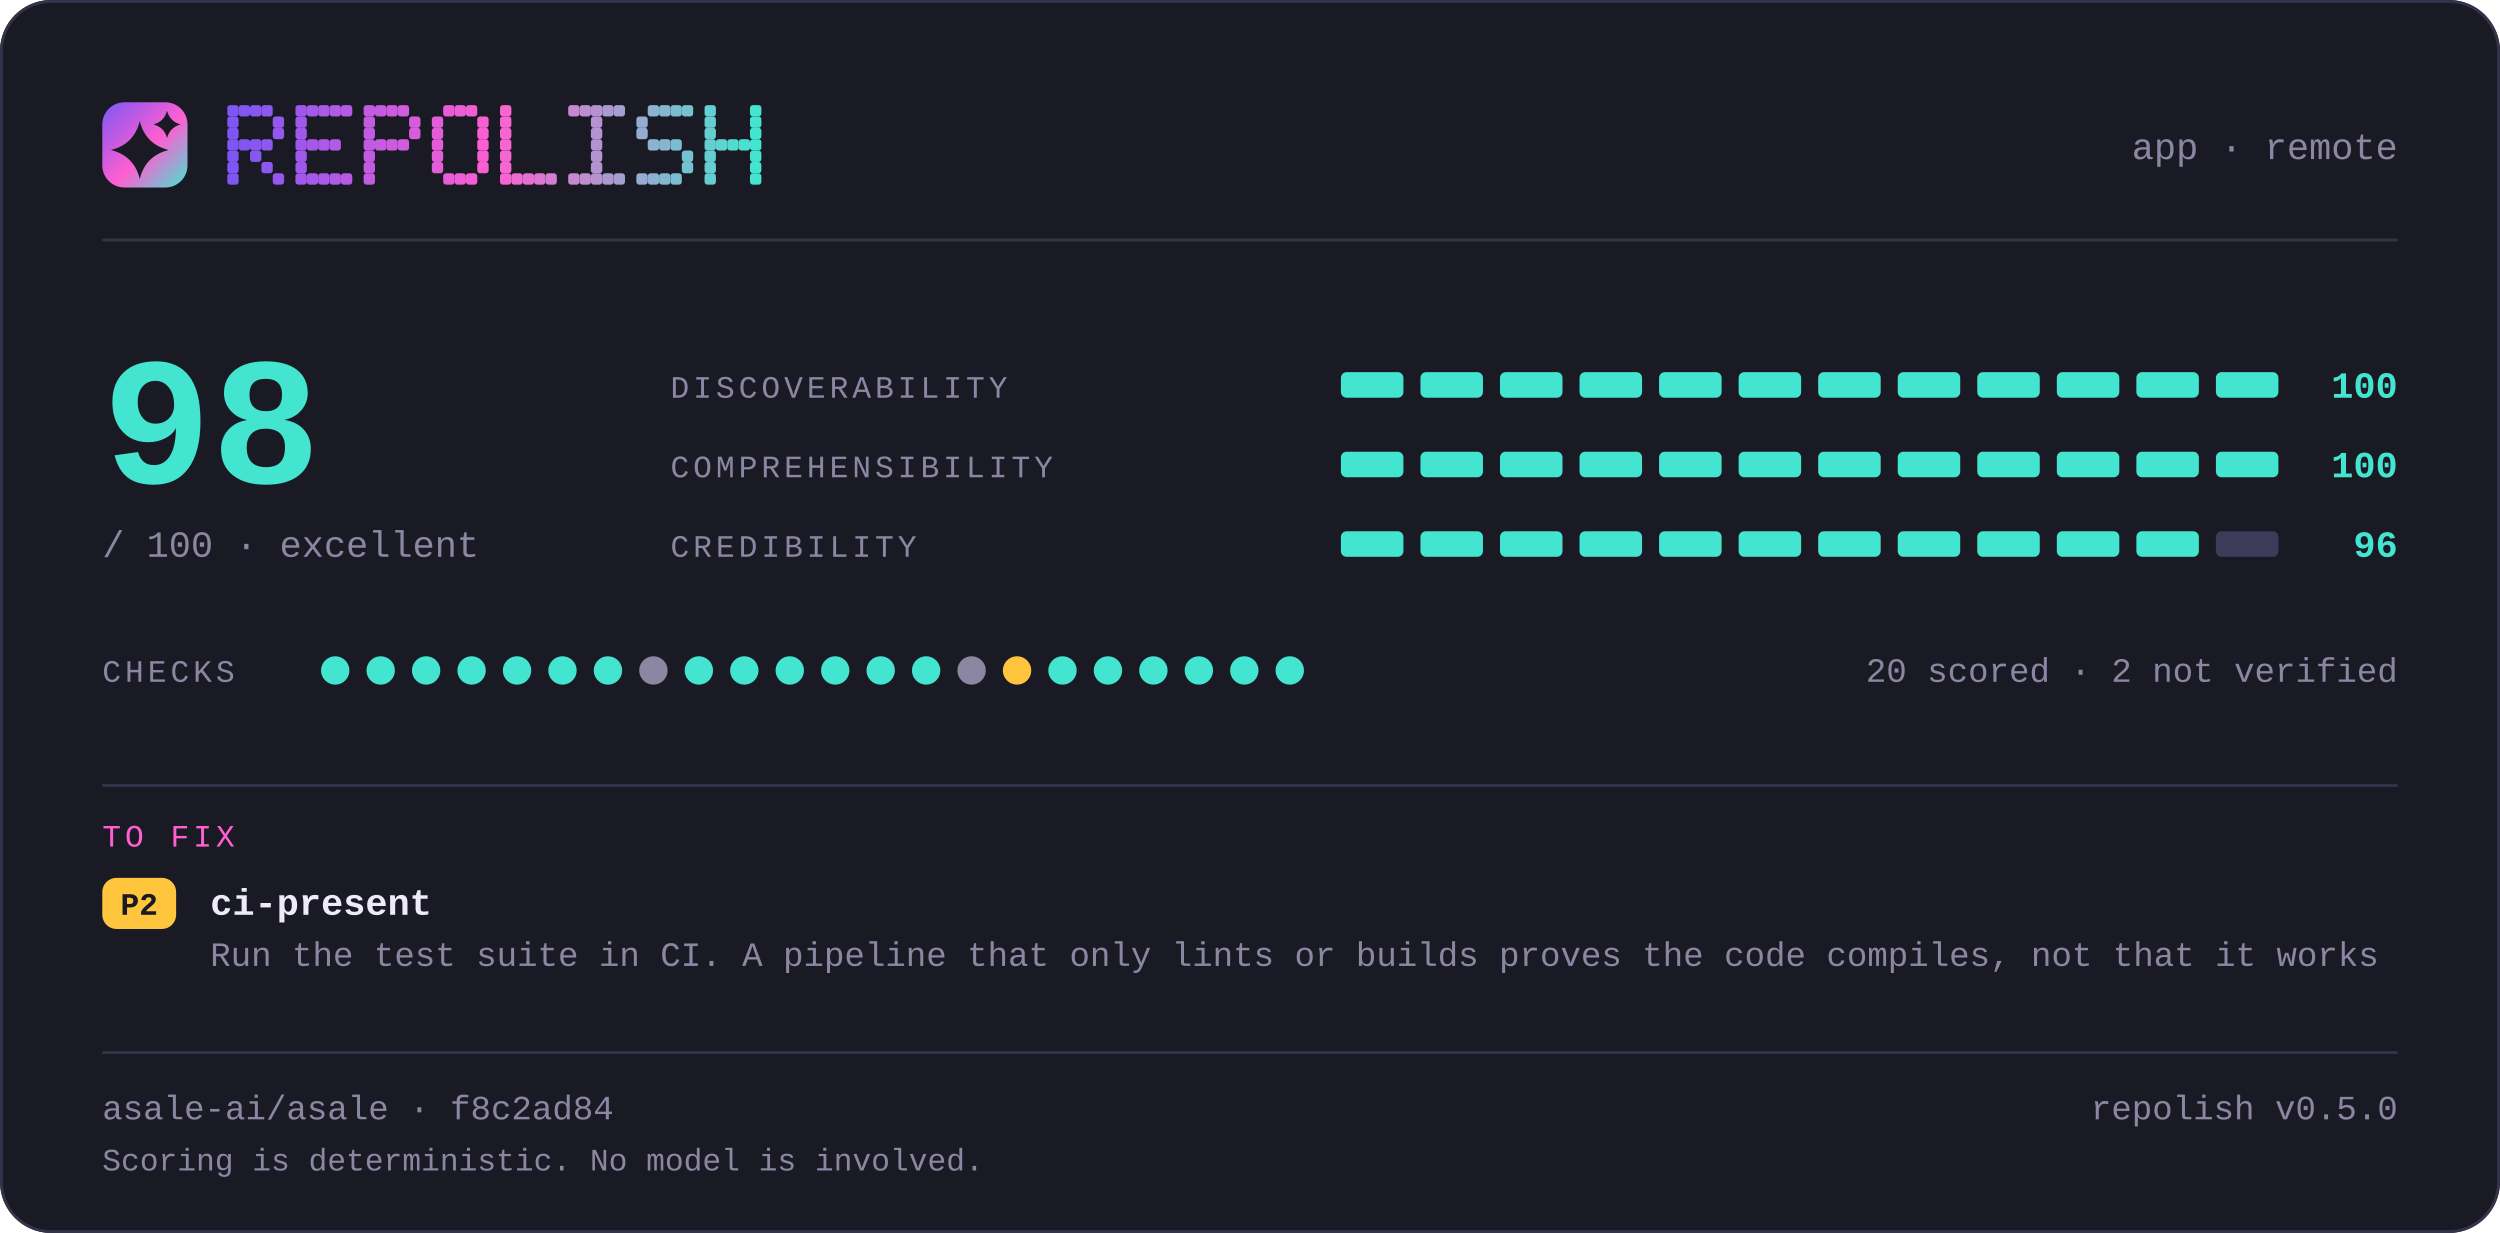
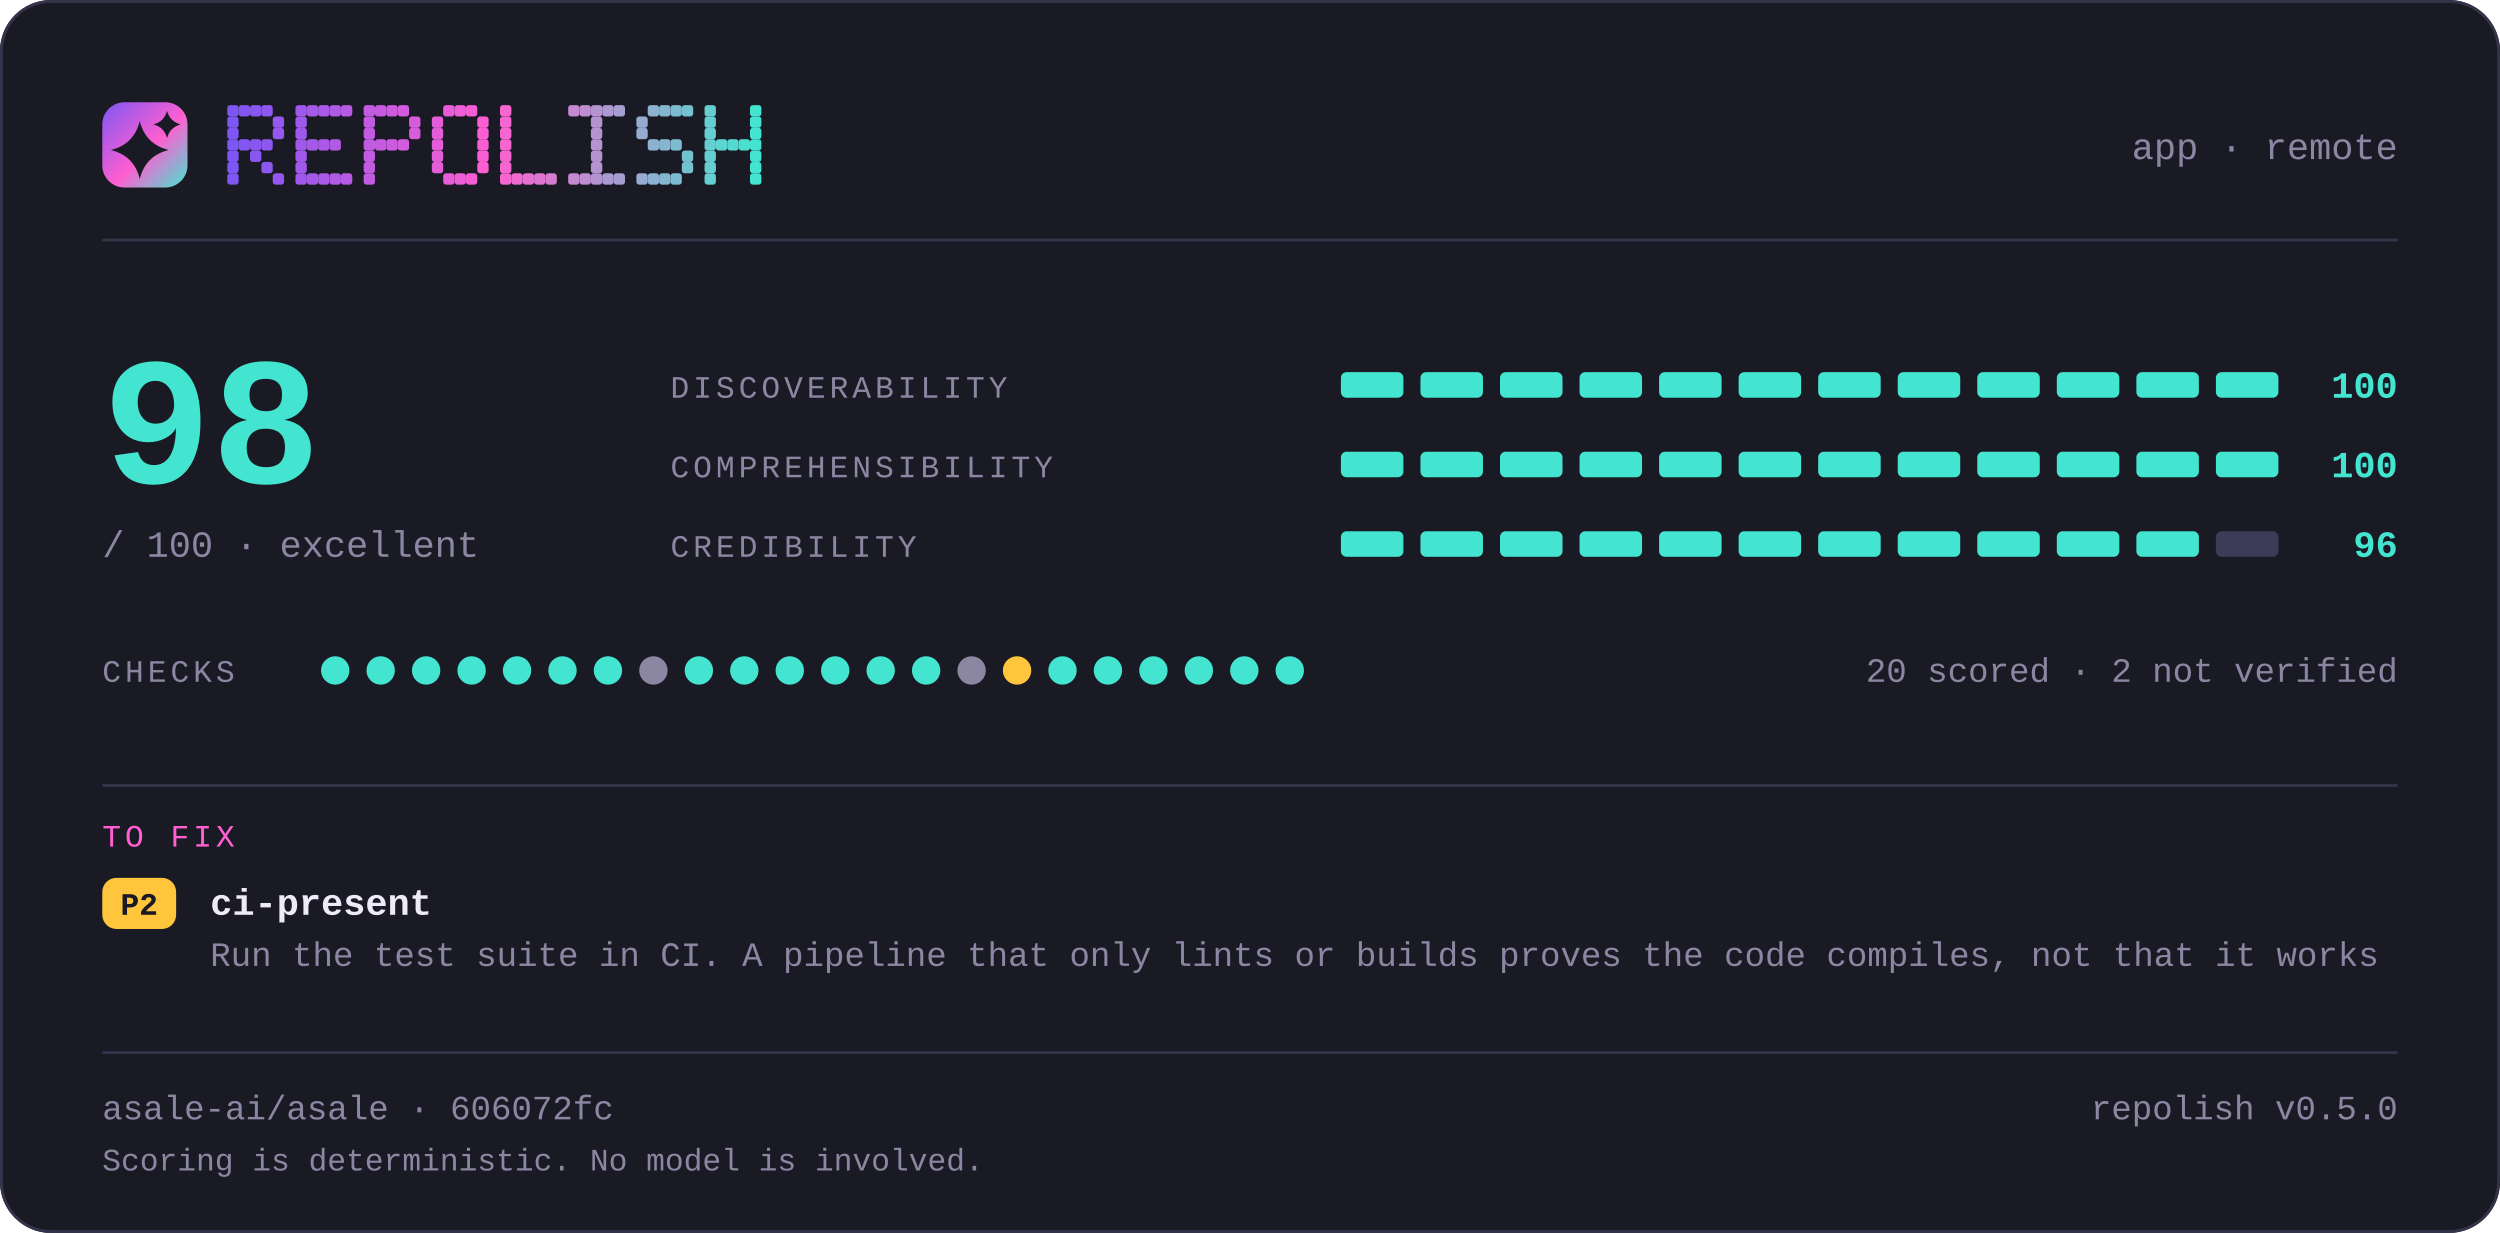
<svg xmlns="http://www.w3.org/2000/svg" width="880" height="434" viewBox="0 0 880 434" lang="en" role="img" aria-label="repolish report card — 98 out of 100">
  <defs>
    <linearGradient id="brand" x1="0" y1="0" x2="1" y2="1">
      <stop offset="0" stop-color="#7d56f4" />
      <stop offset="0.55" stop-color="#ff5fd1" />
      <stop offset="1" stop-color="#43e5d0" />
    </linearGradient>
  </defs>
  <style>
    .t { font-family: ui-monospace, SFMono-Regular, "SF Mono", Menlo, Consolas, "Liberation Mono", "Noto Sans Mono CJK SC", "Noto Sans Mono CJK JP", "Microsoft YaHei", "Hiragino Sans", "Yu Gothic", monospace; }
  </style>
  <rect x="0" y="0" width="880" height="434" rx="18.0" fill="#1a1a24" />
  <rect x="0.5" y="0.5" width="879" height="433" rx="17.5" fill="none" stroke="#35334a" />
  <rect x="36" y="36" width="30" height="30" rx="7.8" fill="url(#brand)" />
  <path d="M49.2 42.6Q51.2 50.8 59.4 52.8Q51.2 54.8 49.2 63.0Q47.2 54.8 39.0 52.8Q47.2 50.8 49.2 42.6Z" fill="#1a1a24" />
  <path d="M58.8 39.0Q59.8 42.8 63.6 43.8Q59.8 44.8 58.8 48.6Q57.8 44.8 54.0 43.8Q57.8 42.8 58.8 39.0Z" fill="#1a1a24" />
  <g fill="#7d56f4">
    <rect x="80" y="37" width="4" height="4" rx="1" />
    <rect x="80" y="41" width="4" height="4" rx="1" />
    <rect x="80" y="45" width="4" height="4" rx="1" />
    <rect x="80" y="49" width="4" height="4" rx="1" />
    <rect x="80" y="53" width="4" height="4" rx="1" />
    <rect x="80" y="57" width="4" height="4" rx="1" />
    <rect x="80" y="61" width="4" height="4" rx="1" />
  </g>
  <g fill="#8356f2">
    <rect x="84" y="37" width="4" height="4" rx="1" />
    <rect x="84" y="49" width="4" height="4" rx="1" />
  </g>
  <g fill="#8857f1">
    <rect x="88" y="37" width="4" height="4" rx="1" />
    <rect x="88" y="49" width="4" height="4" rx="1" />
    <rect x="88" y="53" width="4" height="4" rx="1" />
  </g>
  <g fill="#8e57ef">
    <rect x="92" y="37" width="4" height="4" rx="1" />
    <rect x="92" y="49" width="4" height="4" rx="1" />
    <rect x="92" y="57" width="4" height="4" rx="1" />
  </g>
  <g fill="#9458ee">
    <rect x="96" y="41" width="4" height="4" rx="1" />
    <rect x="96" y="45" width="4" height="4" rx="1" />
    <rect x="96" y="61" width="4" height="4" rx="1" />
  </g>
  <g fill="#9f58eb">
    <rect x="104" y="37" width="4" height="4" rx="1" />
    <rect x="104" y="41" width="4" height="4" rx="1" />
    <rect x="104" y="45" width="4" height="4" rx="1" />
    <rect x="104" y="49" width="4" height="4" rx="1" />
    <rect x="104" y="53" width="4" height="4" rx="1" />
    <rect x="104" y="57" width="4" height="4" rx="1" />
    <rect x="104" y="61" width="4" height="4" rx="1" />
  </g>
  <g fill="#a559e9">
    <rect x="108" y="37" width="4" height="4" rx="1" />
    <rect x="108" y="49" width="4" height="4" rx="1" />
    <rect x="108" y="61" width="4" height="4" rx="1" />
  </g>
  <g fill="#aa59e8">
    <rect x="112" y="37" width="4" height="4" rx="1" />
    <rect x="112" y="49" width="4" height="4" rx="1" />
    <rect x="112" y="61" width="4" height="4" rx="1" />
  </g>
  <g fill="#b05ae6">
    <rect x="116" y="37" width="4" height="4" rx="1" />
    <rect x="116" y="49" width="4" height="4" rx="1" />
    <rect x="116" y="61" width="4" height="4" rx="1" />
  </g>
  <g fill="#b65ae5">
    <rect x="120" y="37" width="4" height="4" rx="1" />
    <rect x="120" y="61" width="4" height="4" rx="1" />
  </g>
  <g fill="#c15be2">
    <rect x="128" y="37" width="4" height="4" rx="1" />
    <rect x="128" y="41" width="4" height="4" rx="1" />
    <rect x="128" y="45" width="4" height="4" rx="1" />
    <rect x="128" y="49" width="4" height="4" rx="1" />
    <rect x="128" y="53" width="4" height="4" rx="1" />
    <rect x="128" y="57" width="4" height="4" rx="1" />
    <rect x="128" y="61" width="4" height="4" rx="1" />
  </g>
  <g fill="#c65be0">
    <rect x="132" y="37" width="4" height="4" rx="1" />
    <rect x="132" y="49" width="4" height="4" rx="1" />
  </g>
  <g fill="#cc5bdf">
    <rect x="136" y="37" width="4" height="4" rx="1" />
    <rect x="136" y="49" width="4" height="4" rx="1" />
  </g>
  <g fill="#d25cdd">
    <rect x="140" y="37" width="4" height="4" rx="1" />
    <rect x="140" y="49" width="4" height="4" rx="1" />
  </g>
  <g fill="#d75cdc">
    <rect x="144" y="41" width="4" height="4" rx="1" />
    <rect x="144" y="45" width="4" height="4" rx="1" />
  </g>
  <g fill="#e35dd9">
    <rect x="152" y="41" width="4" height="4" rx="1" />
    <rect x="152" y="45" width="4" height="4" rx="1" />
    <rect x="152" y="49" width="4" height="4" rx="1" />
    <rect x="152" y="53" width="4" height="4" rx="1" />
    <rect x="152" y="57" width="4" height="4" rx="1" />
  </g>
  <g fill="#e85dd7">
    <rect x="156" y="37" width="4" height="4" rx="1" />
    <rect x="156" y="61" width="4" height="4" rx="1" />
  </g>
  <g fill="#ee5ed6">
    <rect x="160" y="37" width="4" height="4" rx="1" />
    <rect x="160" y="61" width="4" height="4" rx="1" />
  </g>
  <g fill="#f45ed4">
    <rect x="164" y="37" width="4" height="4" rx="1" />
    <rect x="164" y="61" width="4" height="4" rx="1" />
  </g>
  <g fill="#f95fd3">
    <rect x="168" y="41" width="4" height="4" rx="1" />
    <rect x="168" y="45" width="4" height="4" rx="1" />
    <rect x="168" y="49" width="4" height="4" rx="1" />
    <rect x="168" y="53" width="4" height="4" rx="1" />
    <rect x="168" y="57" width="4" height="4" rx="1" />
  </g>
  <g fill="#f765d1">
    <rect x="176" y="37" width="4" height="4" rx="1" />
    <rect x="176" y="41" width="4" height="4" rx="1" />
    <rect x="176" y="45" width="4" height="4" rx="1" />
    <rect x="176" y="49" width="4" height="4" rx="1" />
    <rect x="176" y="53" width="4" height="4" rx="1" />
    <rect x="176" y="57" width="4" height="4" rx="1" />
    <rect x="176" y="61" width="4" height="4" rx="1" />
  </g>
  <g fill="#ef6bd1">
    <rect x="180" y="61" width="4" height="4" rx="1" />
  </g>
  <g fill="#e670d1">
    <rect x="184" y="61" width="4" height="4" rx="1" />
  </g>
  <g fill="#de76d1">
    <rect x="188" y="61" width="4" height="4" rx="1" />
  </g>
  <g fill="#d67cd1">
    <rect x="192" y="61" width="4" height="4" rx="1" />
  </g>
  <g fill="#c688d1">
    <rect x="200" y="37" width="4" height="4" rx="1" />
    <rect x="200" y="61" width="4" height="4" rx="1" />
  </g>
  <g fill="#be8ed1">
    <rect x="204" y="37" width="4" height="4" rx="1" />
    <rect x="204" y="61" width="4" height="4" rx="1" />
  </g>
  <g fill="#b593d1">
    <rect x="208" y="37" width="4" height="4" rx="1" />
    <rect x="208" y="41" width="4" height="4" rx="1" />
    <rect x="208" y="45" width="4" height="4" rx="1" />
    <rect x="208" y="49" width="4" height="4" rx="1" />
    <rect x="208" y="53" width="4" height="4" rx="1" />
    <rect x="208" y="57" width="4" height="4" rx="1" />
    <rect x="208" y="61" width="4" height="4" rx="1" />
  </g>
  <g fill="#ad99d1">
    <rect x="212" y="37" width="4" height="4" rx="1" />
    <rect x="212" y="61" width="4" height="4" rx="1" />
  </g>
  <g fill="#a59fd1">
    <rect x="216" y="37" width="4" height="4" rx="1" />
    <rect x="216" y="61" width="4" height="4" rx="1" />
  </g>
  <g fill="#95abd0">
    <rect x="224" y="41" width="4" height="4" rx="1" />
    <rect x="224" y="45" width="4" height="4" rx="1" />
    <rect x="224" y="61" width="4" height="4" rx="1" />
  </g>
  <g fill="#8db1d0">
    <rect x="228" y="37" width="4" height="4" rx="1" />
    <rect x="228" y="49" width="4" height="4" rx="1" />
    <rect x="228" y="61" width="4" height="4" rx="1" />
  </g>
  <g fill="#84b6d0">
    <rect x="232" y="37" width="4" height="4" rx="1" />
    <rect x="232" y="49" width="4" height="4" rx="1" />
    <rect x="232" y="61" width="4" height="4" rx="1" />
  </g>
  <g fill="#7cbcd0">
    <rect x="236" y="37" width="4" height="4" rx="1" />
    <rect x="236" y="49" width="4" height="4" rx="1" />
    <rect x="236" y="61" width="4" height="4" rx="1" />
  </g>
  <g fill="#74c2d0">
    <rect x="240" y="37" width="4" height="4" rx="1" />
    <rect x="240" y="53" width="4" height="4" rx="1" />
    <rect x="240" y="57" width="4" height="4" rx="1" />
  </g>
  <g fill="#64ced0">
    <rect x="248" y="37" width="4" height="4" rx="1" />
    <rect x="248" y="41" width="4" height="4" rx="1" />
    <rect x="248" y="45" width="4" height="4" rx="1" />
    <rect x="248" y="49" width="4" height="4" rx="1" />
    <rect x="248" y="53" width="4" height="4" rx="1" />
    <rect x="248" y="57" width="4" height="4" rx="1" />
    <rect x="248" y="61" width="4" height="4" rx="1" />
  </g>
  <g fill="#5cd4d0">
    <rect x="252" y="49" width="4" height="4" rx="1" />
  </g>
  <g fill="#53d9d0">
    <rect x="256" y="49" width="4" height="4" rx="1" />
  </g>
  <g fill="#4bdfd0">
    <rect x="260" y="49" width="4" height="4" rx="1" />
  </g>
  <g fill="#43e5d0">
    <rect x="264" y="37" width="4" height="4" rx="1" />
    <rect x="264" y="41" width="4" height="4" rx="1" />
    <rect x="264" y="45" width="4" height="4" rx="1" />
    <rect x="264" y="49" width="4" height="4" rx="1" />
    <rect x="264" y="53" width="4" height="4" rx="1" />
    <rect x="264" y="57" width="4" height="4" rx="1" />
    <rect x="264" y="61" width="4" height="4" rx="1" />
  </g>
  <text class="t" x="844" y="56" font-size="13" fill="#8b87a3" text-anchor="end">app · remote</text>
  <rect x="36" y="84" width="808" height="1" fill="#35334a" />
  <text class="t" x="36" y="170" font-size="64" fill="#43e5d0" text-anchor="start" font-weight="700">98</text>
  <text class="t" x="36" y="196" font-size="13" fill="#8b87a3" text-anchor="start">/ 100  ·  excellent</text>
  <text class="t" x="236" y="140" font-size="11" fill="#8b87a3" text-anchor="start" letter-spacing="1.4">DISCOVERABILITY</text>
  <rect x="472" y="131" width="22" height="9" rx="2.0" fill="#43e5d0" />
  <rect x="500" y="131" width="22" height="9" rx="2.0" fill="#43e5d0" />
  <rect x="528" y="131" width="22" height="9" rx="2.0" fill="#43e5d0" />
  <rect x="556" y="131" width="22" height="9" rx="2.0" fill="#43e5d0" />
  <rect x="584" y="131" width="22" height="9" rx="2.0" fill="#43e5d0" />
  <rect x="612" y="131" width="22" height="9" rx="2.0" fill="#43e5d0" />
  <rect x="640" y="131" width="22" height="9" rx="2.0" fill="#43e5d0" />
  <rect x="668" y="131" width="22" height="9" rx="2.0" fill="#43e5d0" />
  <rect x="696" y="131" width="22" height="9" rx="2.0" fill="#43e5d0" />
  <rect x="724" y="131" width="22" height="9" rx="2.0" fill="#43e5d0" />
  <rect x="752" y="131" width="22" height="9" rx="2.0" fill="#43e5d0" />
  <rect x="780" y="131" width="22" height="9" rx="2.0" fill="#43e5d0" />
  <text class="t" x="844" y="140" font-size="13" fill="#43e5d0" text-anchor="end" font-weight="700">100</text>
  <text class="t" x="236" y="168" font-size="11" fill="#8b87a3" text-anchor="start" letter-spacing="1.4">COMPREHENSIBILITY</text>
  <rect x="472" y="159" width="22" height="9" rx="2.0" fill="#43e5d0" />
  <rect x="500" y="159" width="22" height="9" rx="2.0" fill="#43e5d0" />
  <rect x="528" y="159" width="22" height="9" rx="2.0" fill="#43e5d0" />
  <rect x="556" y="159" width="22" height="9" rx="2.0" fill="#43e5d0" />
  <rect x="584" y="159" width="22" height="9" rx="2.0" fill="#43e5d0" />
  <rect x="612" y="159" width="22" height="9" rx="2.0" fill="#43e5d0" />
  <rect x="640" y="159" width="22" height="9" rx="2.0" fill="#43e5d0" />
  <rect x="668" y="159" width="22" height="9" rx="2.0" fill="#43e5d0" />
  <rect x="696" y="159" width="22" height="9" rx="2.0" fill="#43e5d0" />
  <rect x="724" y="159" width="22" height="9" rx="2.0" fill="#43e5d0" />
  <rect x="752" y="159" width="22" height="9" rx="2.0" fill="#43e5d0" />
  <rect x="780" y="159" width="22" height="9" rx="2.0" fill="#43e5d0" />
  <text class="t" x="844" y="168" font-size="13" fill="#43e5d0" text-anchor="end" font-weight="700">100</text>
  <text class="t" x="236" y="196" font-size="11" fill="#8b87a3" text-anchor="start" letter-spacing="1.4">CREDIBILITY</text>
  <rect x="472" y="187" width="22" height="9" rx="2.0" fill="#43e5d0" />
  <rect x="500" y="187" width="22" height="9" rx="2.0" fill="#43e5d0" />
  <rect x="528" y="187" width="22" height="9" rx="2.0" fill="#43e5d0" />
  <rect x="556" y="187" width="22" height="9" rx="2.0" fill="#43e5d0" />
  <rect x="584" y="187" width="22" height="9" rx="2.0" fill="#43e5d0" />
  <rect x="612" y="187" width="22" height="9" rx="2.0" fill="#43e5d0" />
  <rect x="640" y="187" width="22" height="9" rx="2.0" fill="#43e5d0" />
  <rect x="668" y="187" width="22" height="9" rx="2.0" fill="#43e5d0" />
  <rect x="696" y="187" width="22" height="9" rx="2.0" fill="#43e5d0" />
  <rect x="724" y="187" width="22" height="9" rx="2.0" fill="#43e5d0" />
  <rect x="752" y="187" width="22" height="9" rx="2.0" fill="#43e5d0" />
  <rect x="780" y="187" width="22" height="9" rx="2.0" fill="#3e3b58" />
  <text class="t" x="844" y="196" font-size="13" fill="#43e5d0" text-anchor="end" font-weight="700">96</text>
  <text class="t" x="36" y="240" font-size="11" fill="#8b87a3" text-anchor="start" letter-spacing="1.4">CHECKS</text>
  <circle cx="118" cy="236" r="5" fill="#43e5d0" />
  <circle cx="134" cy="236" r="5" fill="#43e5d0" />
  <circle cx="150" cy="236" r="5" fill="#43e5d0" />
  <circle cx="166" cy="236" r="5" fill="#43e5d0" />
  <circle cx="182" cy="236" r="5" fill="#43e5d0" />
  <circle cx="198" cy="236" r="5" fill="#43e5d0" />
  <circle cx="214" cy="236" r="5" fill="#43e5d0" />
  <circle cx="230" cy="236" r="5" fill="#8b87a3" />
  <circle cx="246" cy="236" r="5" fill="#43e5d0" />
  <circle cx="262" cy="236" r="5" fill="#43e5d0" />
  <circle cx="278" cy="236" r="5" fill="#43e5d0" />
  <circle cx="294" cy="236" r="5" fill="#43e5d0" />
  <circle cx="310" cy="236" r="5" fill="#43e5d0" />
  <circle cx="326" cy="236" r="5" fill="#43e5d0" />
  <circle cx="342" cy="236" r="5" fill="#8b87a3" />
  <circle cx="358" cy="236" r="5" fill="#ffc53d" />
  <circle cx="374" cy="236" r="5" fill="#43e5d0" />
  <circle cx="390" cy="236" r="5" fill="#43e5d0" />
  <circle cx="406" cy="236" r="5" fill="#43e5d0" />
  <circle cx="422" cy="236" r="5" fill="#43e5d0" />
  <circle cx="438" cy="236" r="5" fill="#43e5d0" />
  <circle cx="454" cy="236" r="5" fill="#43e5d0" />
  <text class="t" x="844" y="240" font-size="12" fill="#8b87a3" text-anchor="end">20 scored · 2 not verified</text>
  <rect x="36" y="276" width="808" height="1" fill="#35334a" />
  <text class="t" x="36" y="298" font-size="11" fill="#ff5fd1" text-anchor="start" letter-spacing="1.4">TO FIX</text>
  <rect x="36" y="309" width="26" height="18" rx="5.0" fill="#ffc53d" />
  <text class="t" x="49" y="322" font-size="11" fill="#1a1a24" text-anchor="middle" font-weight="700">P2</text>
  <text class="t" x="74" y="322" font-size="13" fill="#edebfa" text-anchor="start" font-weight="700">ci-present</text>
  <text class="t" x="74" y="340" font-size="12" fill="#8b87a3" text-anchor="start">Run the test suite in CI. A pipeline that only lints or builds proves the code compiles, not that it works</text>
  <rect x="36" y="370" width="808" height="1" fill="#35334a" />
-   <text class="t" x="36" y="394" font-size="12" fill="#8b87a3" text-anchor="start">asale-ai/asale · f8c2ad84</text>
+   <text class="t" x="36" y="394" font-size="12" fill="#8b87a3" text-anchor="start">asale-ai/asale · 606072fc</text>
  <text class="t" x="844" y="394" font-size="12" fill="#8b87a3" text-anchor="end">repolish v0.5.0</text>
  <text class="t" x="36" y="412" font-size="11" fill="#8b87a3" text-anchor="start">Scoring is deterministic. No model is involved.</text>
</svg>
